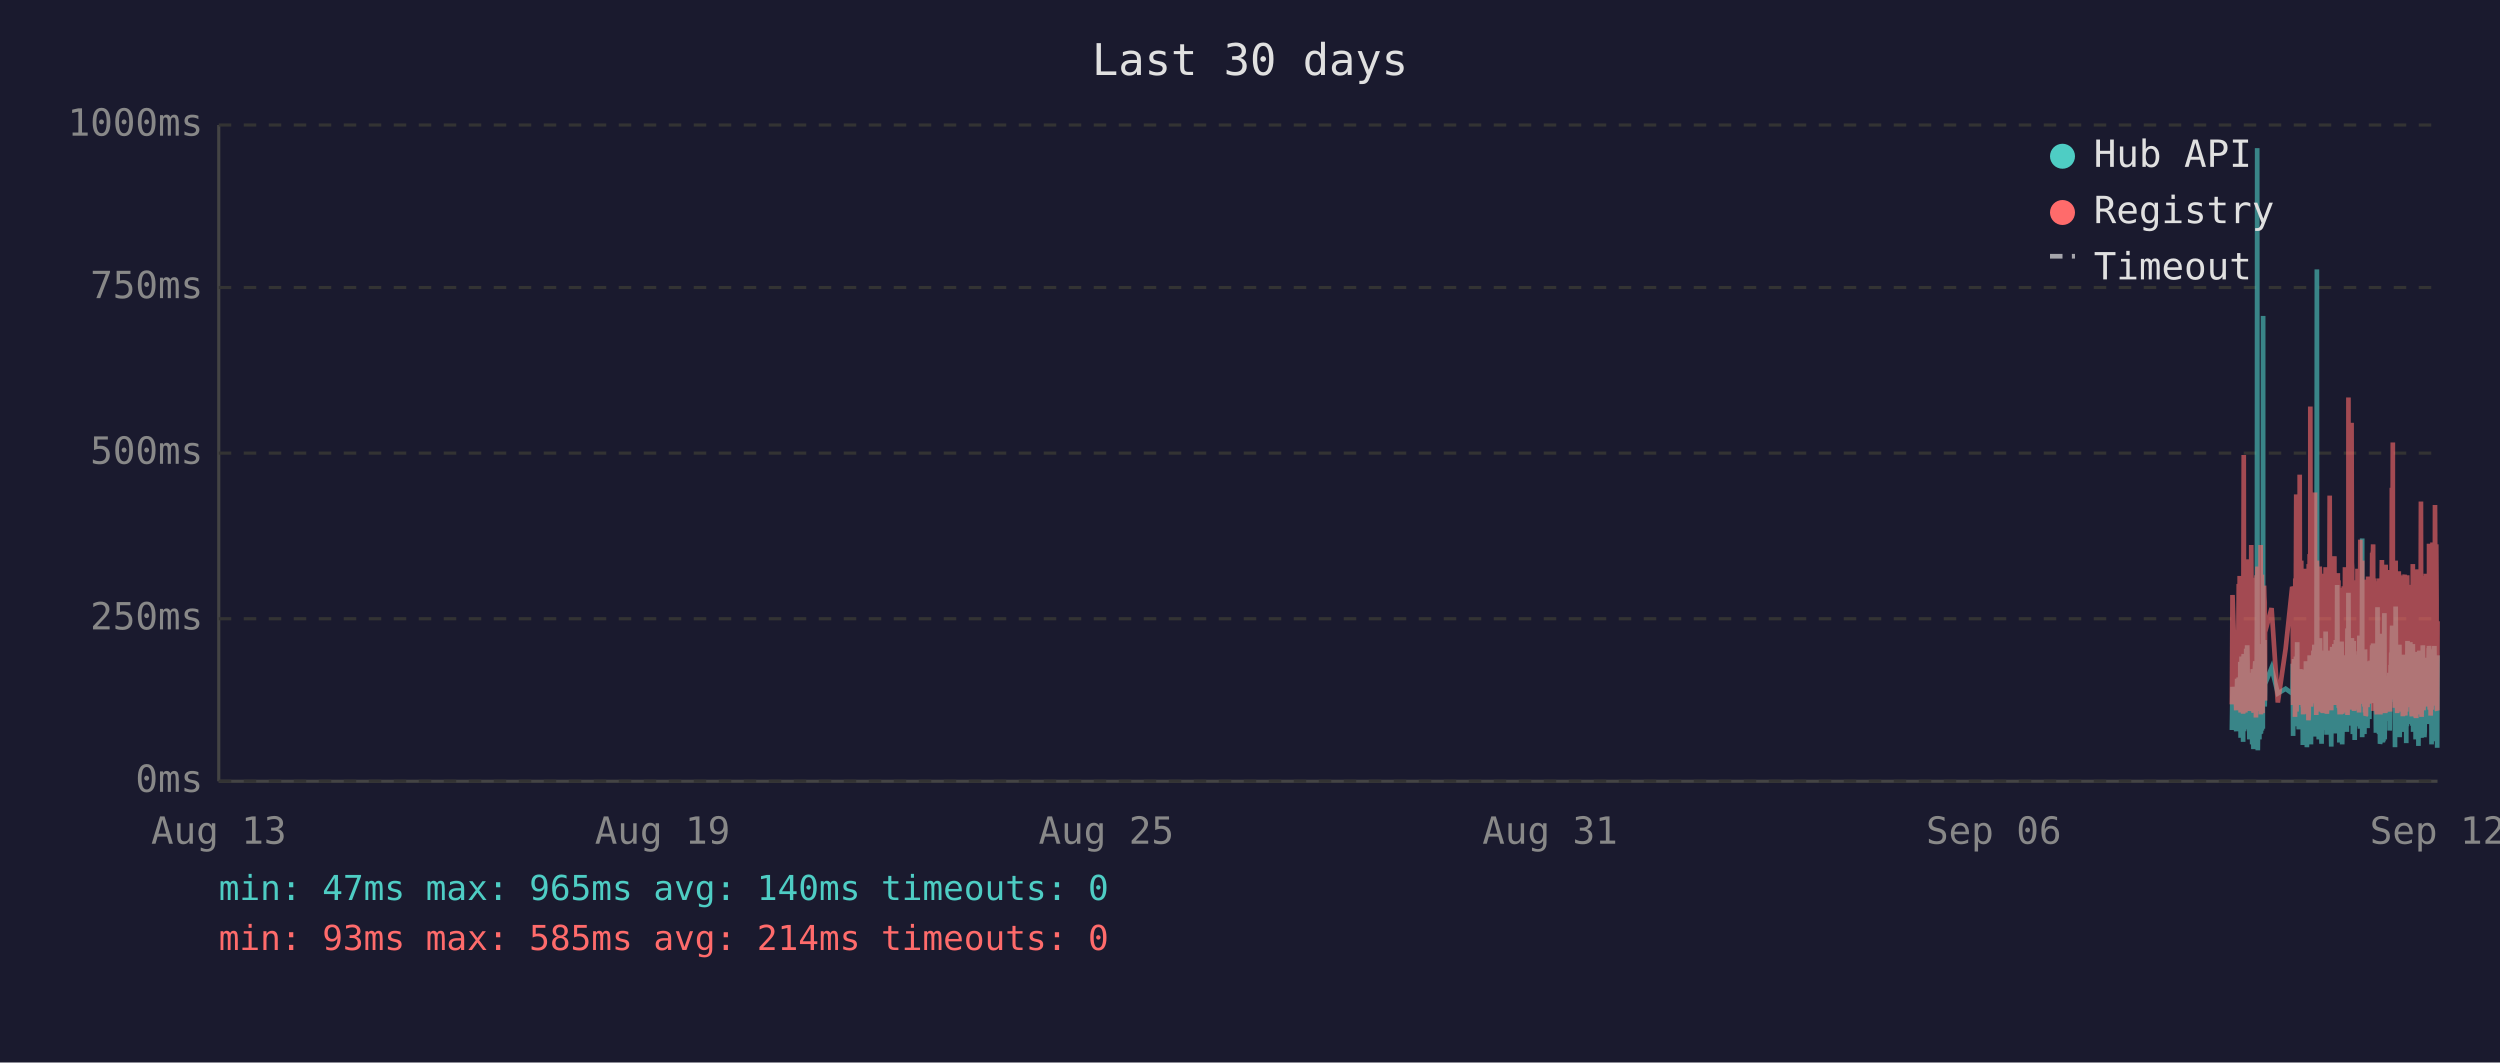
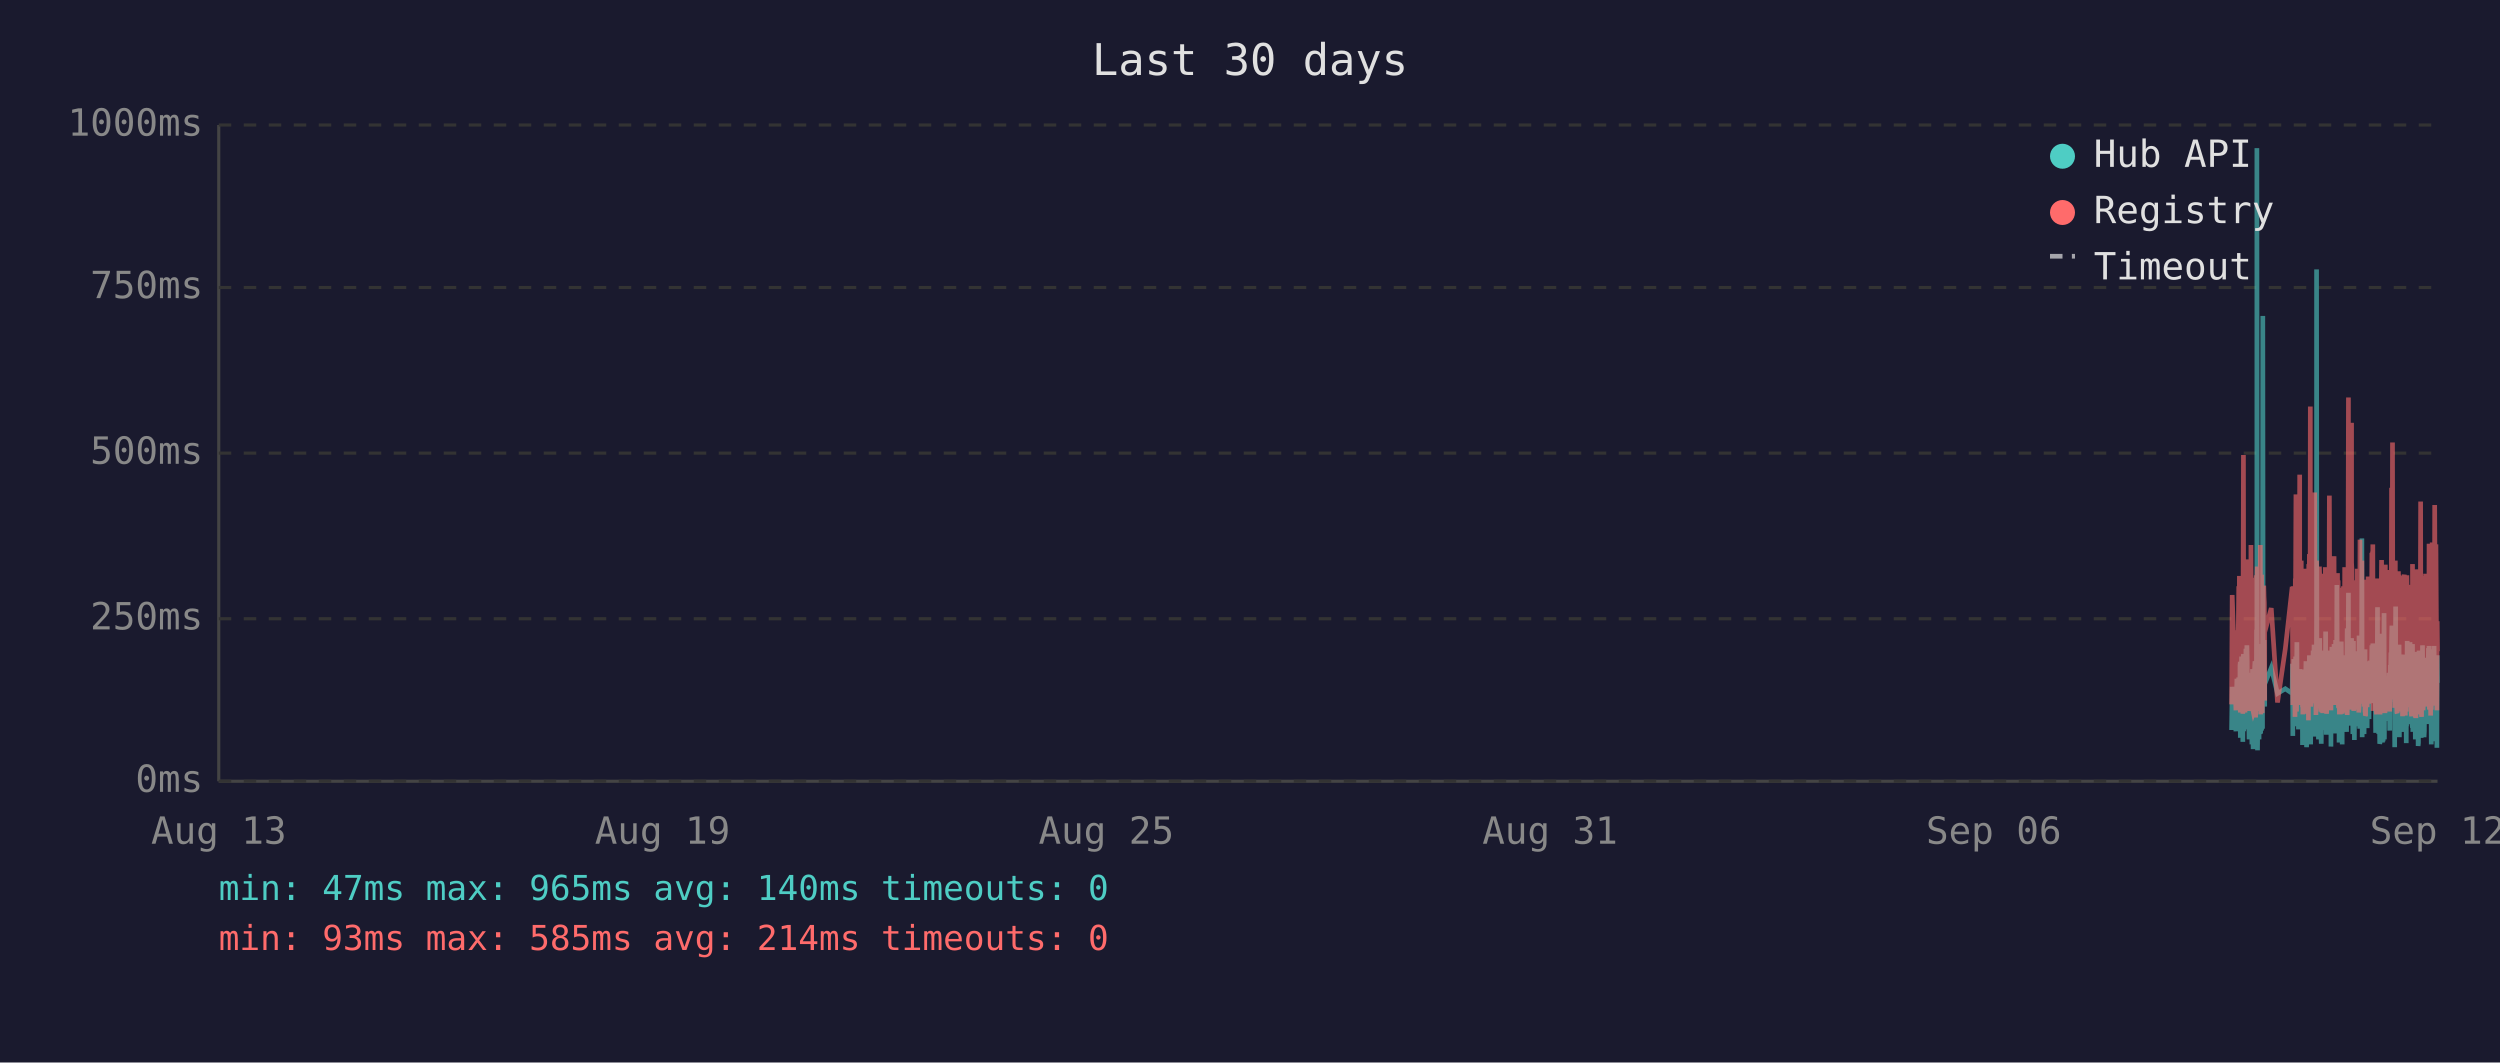
<svg xmlns="http://www.w3.org/2000/svg" viewBox="0 0 800 340" font-family="monospace" font-size="12">
  <rect width="800" height="340" fill="#1a1a2e" />
  <text x="400" y="24" fill="#e0e0e0" font-size="14" text-anchor="middle">Last 30 days</text>
  <line x1="70" y1="40" x2="70" y2="250" stroke="#444" stroke-width="1" />
  <line x1="70" y1="250" x2="780" y2="250" stroke="#444" stroke-width="1" />
  <line x1="70" y1="250" x2="780" y2="250" stroke="#333" stroke-width="1" stroke-dasharray="4" />
  <text x="65" y="250" fill="#888" text-anchor="end" dominant-baseline="middle">0ms</text>
  <line x1="70" y1="198" x2="780" y2="198" stroke="#333" stroke-width="1" stroke-dasharray="4" />
  <text x="65" y="198" fill="#888" text-anchor="end" dominant-baseline="middle">250ms</text>
  <line x1="70" y1="145" x2="780" y2="145" stroke="#333" stroke-width="1" stroke-dasharray="4" />
  <text x="65" y="145" fill="#888" text-anchor="end" dominant-baseline="middle">500ms</text>
  <line x1="70" y1="92" x2="780" y2="92" stroke="#333" stroke-width="1" stroke-dasharray="4" />
  <text x="65" y="92" fill="#888" text-anchor="end" dominant-baseline="middle">750ms</text>
  <line x1="70" y1="40" x2="780" y2="40" stroke="#333" stroke-width="1" stroke-dasharray="4" />
  <text x="65" y="40" fill="#888" text-anchor="end" dominant-baseline="middle">1000ms</text>
  <text x="70" y="270" fill="#888" text-anchor="middle">Aug 13</text>
  <text x="212" y="270" fill="#888" text-anchor="middle">Aug 19</text>
  <text x="354" y="270" fill="#888" text-anchor="middle">Aug 25</text>
  <text x="496" y="270" fill="#888" text-anchor="middle">Aug 31</text>
  <text x="638" y="270" fill="#888" text-anchor="middle">Sep 06</text>
  <text x="780" y="270" fill="#888" text-anchor="middle">Sep 12</text>
-   <polyline points="714.2,233.6 714.4,219.8 715.6,234.0 715.9,217.2 716.1,223.3 716.4,216.8 716.5,222.3 716.6,224.2 716.7,225.0 716.8,233.6 716.9,213.0 716.9,211.8 717.0,236.1 717.0,235.1 717.1,223.8 717.2,221.2 717.3,222.3 717.3,210.1 717.4,223.3 717.5,234.7 717.6,220.6 717.7,218.9 717.8,237.4 717.8,223.1 717.9,210.9 718.0,209.3 718.1,234.0 718.2,217.0 718.3,214.3 718.3,230.9 718.4,233.4 718.5,220.6 718.5,221.2 718.6,220.6 718.7,215.8 718.8,207.6 718.8,216.6 718.9,213.9 719.0,218.9 719.1,206.5 719.2,211.4 719.3,228.4 719.3,226.1 719.4,220.2 719.5,221.2 719.6,221.9 719.7,228.8 719.8,236.6 719.8,221.9 719.9,215.3 720.0,231.1 720.1,221.9 720.2,221.2 720.3,218.7 720.3,234.7 720.4,221.2 720.5,218.1 720.6,223.1 720.7,238.2 720.8,220.8 720.8,224.8 720.9,214.1 721.0,232.6 721.1,239.7 721.2,237.6 721.2,232.6 721.3,219.1 721.4,219.8 721.5,217.2 721.6,213.2 721.7,211.6 721.7,220.2 721.8,216.6 721.9,222.5 721.9,234.7 722.0,229.4 722.1,225.6 722.2,201.5 722.2,223.8 722.3,47.4 722.4,196.0 722.5,240.1 722.6,231.1 722.7,221.0 722.7,225.0 722.8,217.9 722.9,212.8 723.0,236.6 723.1,222.7 723.2,222.9 723.2,221.0 723.3,234.9 723.4,209.0 723.5,234.7 723.6,213.5 723.7,206.1 723.8,233.8 723.8,220.2 723.9,230.7 724.0,223.8 724.1,233.2 724.2,101.1 724.2,207.2 724.3,217.9 724.4,218.9 724.5,224.4 724.6,204.8 724.7,216.6 724.7,226.1 724.8,221.2 724.8,218.9 726.9,213.7 728.9,221.9 731.4,220.4 733.5,221.9 733.6,221.0 733.7,212.4 733.8,235.5 733.9,214.1 734.0,215.3 734.0,214.3 734.1,210.9 734.2,219.5 734.3,221.0 734.4,222.9 734.4,232.4 734.5,217.4 734.6,231.1 734.7,210.1 734.8,216.0 734.9,232.2 734.9,226.1 735.0,216.2 735.1,205.5 735.2,230.3 735.3,217.4 735.4,224.4 735.4,232.2 735.5,215.8 735.6,233.4 735.7,214.5 735.9,219.3 735.9,221.9 736.0,227.3 736.1,214.1 736.2,222.9 736.3,215.6 736.4,218.3 736.4,220.0 736.5,215.1 736.6,230.1 736.7,214.3 736.8,215.8 736.9,238.4 736.9,223.8 737.0,238.0 737.1,222.1 737.2,222.1 737.3,230.5 737.4,220.2 737.4,216.8 737.5,225.6 737.6,236.1 737.7,221.9 737.8,216.8 737.9,220.6 737.9,211.6 738.0,216.6 738.1,233.8 738.2,239.1 738.3,234.9 738.3,227.3 738.4,229.4 738.5,211.6 738.6,215.1 738.7,215.8 738.7,236.1 738.8,235.3 738.8,221.7 738.9,216.8 739.0,233.8 739.1,209.7 739.2,223.8 739.3,222.7 739.3,216.6 739.4,229.4 739.5,238.2 739.6,229.6 739.7,220.4 739.8,214.5 739.8,220.4 739.9,229.8 740.0,221.2 740.1,219.3 740.2,217.4 740.3,208.2 740.3,218.5 740.4,208.2 740.5,218.9 740.6,206.3 740.7,235.7 740.8,212.2 740.8,213.9 740.9,219.8 741.0,218.7 741.1,233.0 741.2,219.3 741.3,226.1 741.3,197.1 741.4,86.2 741.5,216.0 741.6,233.8 741.7,208.2 741.8,213.0 741.8,210.3 741.9,223.3 742.0,236.6 742.1,217.9 742.2,205.9 742.2,216.4 742.3,216.4 742.4,204.2 742.5,216.4 742.6,219.8 742.6,213.7 742.7,231.7 742.7,223.1 742.8,234.9 742.9,238.0 743.0,228.2 743.1,231.5 743.2,222.1 743.2,222.1 743.3,233.6 743.4,219.5 743.5,208.2 743.6,225.8 743.7,212.8 743.7,221.0 743.8,233.2 743.9,224.4 744.0,231.5 744.1,216.0 744.2,218.9 744.2,202.1 744.3,224.6 744.4,217.7 744.5,235.1 744.6,222.9 744.7,226.1 744.7,221.4 744.8,219.8 744.9,211.4 745.0,212.2 745.1,220.8 745.2,208.2 745.2,221.4 745.3,222.5 745.4,214.9 745.5,220.2 745.6,209.0 745.6,219.5 745.7,220.2 745.8,215.3 745.9,218.7 745.9,233.4 746.0,238.9 746.1,210.9 746.1,223.5 746.2,213.2 746.3,207.0 746.4,219.5 746.5,216.4 746.6,223.3 746.6,224.2 746.7,215.3 746.8,210.9 746.9,221.0 747.0,206.1 747.1,233.0 747.1,220.4 747.2,210.7 747.3,220.2 747.4,234.7 747.5,204.8 747.6,219.1 747.6,228.6 747.7,214.3 747.8,222.3 747.9,187.2 748.0,208.6 748.1,221.2 748.1,207.4 748.2,220.6 748.3,221.4 748.4,228.4 748.5,223.5 748.6,226.5 748.6,237.6 748.6,221.4 748.7,234.2 748.8,220.8 748.9,214.9 749.0,234.5 749.1,217.0 749.1,227.1 749.2,221.7 749.3,205.3 749.4,215.6 749.5,226.5 749.5,238.2 749.6,232.6 749.7,223.3 749.8,216.8 749.9,234.0 750.0,225.4 750.0,218.1 750.1,209.9 750.2,218.3 750.3,225.6 750.4,209.7 750.5,211.6 750.5,224.0 750.6,219.1 750.7,221.4 750.7,223.8 750.8,233.4 750.9,226.7 751.0,234.2 751.0,222.9 751.1,213.0 751.2,201.1 751.3,229.2 751.4,220.8 751.5,215.8 751.5,189.7 751.6,223.5 751.7,208.8 751.8,223.3 751.9,217.7 752.0,207.8 752.0,218.1 752.1,213.9 752.2,212.0 752.3,218.9 752.4,218.3 752.5,232.2 752.5,206.3 752.6,204.2 752.7,218.5 752.8,230.9 752.9,218.3 752.9,234.9 753.0,229.8 753.1,215.3 753.2,205.1 753.3,232.6 753.4,231.1 753.4,208.4 753.5,236.8 753.6,218.9 753.7,228.6 753.8,228.4 753.9,209.5 753.9,217.0 754.0,232.4 754.1,230.1 754.2,212.8 754.3,223.8 754.4,221.4 754.4,232.2 754.5,218.1 754.6,222.5 754.7,229.4 754.8,221.2 754.9,230.3 754.9,224.2 755.0,203.4 755.1,208.2 755.2,233.2 755.3,222.9 755.4,228.2 755.4,216.6 755.5,219.3 755.6,221.0 755.7,214.5 755.8,211.8 755.9,172.3 755.9,235.9 756.0,230.9 756.1,211.6 756.2,209.5 756.3,217.2 756.3,218.7 756.4,220.0 756.5,215.3 756.6,234.9 756.7,227.3 756.8,213.9 756.8,207.8 756.9,230.1 757.0,225.4 757.1,233.0 757.2,215.1 757.3,225.0 757.3,219.3 757.4,220.8 757.4,220.6 757.5,225.0 757.6,233.0 757.7,211.6 757.8,222.9 757.8,220.0 757.9,225.0 758.0,213.7 758.1,213.7 758.2,230.1 758.3,213.5 758.3,224.2 758.4,214.9 758.5,224.2 758.6,211.4 758.7,218.7 758.8,212.8 758.8,215.1 758.9,225.0 759.0,213.7 759.1,206.5 759.2,213.9 759.3,217.7 759.3,219.1 759.4,205.9 759.5,224.0 759.6,212.4 759.7,216.4 759.8,219.8 759.8,220.6 759.9,215.3 760.0,222.5 760.1,224.6 760.2,223.1 760.3,234.5 760.3,230.9 760.4,229.6 760.5,224.6 760.6,225.2 760.7,216.6 760.8,218.3 760.8,194.3 760.9,231.1 761.0,223.3 761.1,207.4 761.2,216.2 761.3,234.9 761.3,231.7 761.4,212.8 761.5,226.5 761.6,238.0 761.7,237.6 761.8,221.4 761.8,219.5 761.9,220.4 762.0,217.2 762.1,217.9 762.2,202.8 762.2,216.6 762.3,224.4 762.4,215.6 762.5,215.1 762.5,237.6 762.6,219.8 762.7,237.2 762.7,233.2 762.8,222.9 762.9,224.2 763.0,196.2 763.1,236.6 763.2,217.9 763.2,218.9 763.3,223.3 763.4,218.5 763.5,224.4 763.6,217.2 763.7,217.7 763.7,216.4 763.8,228.2 763.9,217.0 764.0,216.4 764.1,217.0 764.2,224.8 764.2,230.7 764.3,222.5 764.4,218.5 764.5,221.2 764.6,215.3 764.7,217.4 764.7,233.8 764.8,217.4 764.9,224.6 765.0,212.8 765.1,214.9 765.2,208.8 765.2,214.1 765.3,215.3 765.4,204.8 765.5,200.2 765.6,223.3 765.7,211.4 765.7,209.3 765.8,205.1 765.9,215.1 766.0,223.5 766.1,224.2 766.1,209.9 766.2,216.8 766.3,214.9 766.4,239.1 766.4,235.5 766.5,216.4 766.6,214.7 766.6,194.1 766.7,210.9 766.8,216.2 766.9,232.8 767.0,233.0 767.1,221.9 767.1,235.5 767.2,220.6 767.3,222.3 767.4,226.1 767.5,232.8 767.6,211.4 767.6,232.6 767.7,235.3 767.8,206.3 767.9,235.9 768.0,220.4 768.1,217.2 768.1,221.4 768.2,213.7 768.3,217.0 768.4,218.3 768.5,214.9 768.6,231.5 768.6,212.2 768.7,215.1 768.8,217.4 768.9,234.2 769.0,231.7 769.1,210.3 769.1,209.5 769.2,220.2 769.3,219.8 769.4,219.3 769.5,224.4 769.6,224.0 769.6,215.3 769.7,224.4 769.7,233.8 769.8,220.2 769.9,228.6 770.0,216.0 770.0,237.8 770.1,215.6 770.2,232.4 770.3,220.2 770.4,205.1 770.5,231.3 770.5,220.2 770.6,209.3 770.7,216.6 770.8,215.6 770.9,231.7 771.0,228.4 771.0,227.3 771.1,217.2 771.2,221.0 771.3,205.5 771.4,216.2 771.5,223.3 771.5,223.8 771.6,226.9 771.7,229.6 771.8,223.5 771.9,231.3 772.0,232.2 772.0,232.2 772.1,206.1 772.2,234.2 772.3,219.8 772.4,221.4 772.5,209.7 772.5,222.5 772.6,218.1 772.7,223.5 772.8,220.2 772.9,215.8 773.0,236.6 773.0,234.0 773.1,212.8 773.2,235.3 773.3,208.6 773.4,216.2 773.4,230.9 773.5,211.8 773.6,226.1 773.7,216.8 773.8,222.9 773.9,238.7 773.9,237.8 774.0,221.7 774.1,233.8 774.2,208.2 774.3,221.4 774.4,221.4 774.4,217.0 774.5,218.9 774.6,210.7 774.6,215.3 774.7,218.7 774.8,232.6 774.9,236.1 774.9,221.9 775.0,230.3 775.1,212.8 775.2,233.2 775.3,206.5 775.4,216.6 775.4,218.3 775.5,234.5 775.6,230.9 775.7,216.4 775.8,235.9 775.9,234.0 775.9,214.9 776.0,210.5 776.1,212.6 776.2,230.5 776.3,210.9 776.3,229.0 776.4,227.5 776.5,225.0 776.6,216.4 776.7,226.7 776.8,231.7 776.8,215.8 776.9,212.8 777.0,219.3 777.1,215.8 777.2,207.4 777.3,219.8 777.3,206.7 777.4,208.0 777.5,225.6 777.6,220.4 777.7,214.9 777.8,214.1 777.8,222.9 777.9,229.0 778.0,216.2 778.1,238.2 778.2,223.3 778.3,233.4 778.3,224.0 778.4,222.3 778.5,237.2 778.6,222.1 778.7,233.8 778.8,225.2 778.8,207.8 778.9,225.6 779.0,206.7 779.1,216.8 779.2,219.8 779.3,224.0 779.3,233.8 779.4,220.2 779.5,233.6 779.6,220.8 779.7,213.7 779.7,217.9 779.8,222.5 779.9,239.3 780.0,209.7" fill="none" stroke="#4ecdc4" stroke-width="1.5" opacity="0.6" />
-   <polyline points="714.2,225.4 714.4,190.4 715.6,227.3 715.9,201.7 716.1,226.5 716.4,187.6 716.5,187.6 716.6,215.8 716.7,184.3 716.8,224.6 716.9,206.3 716.9,192.5 717.0,228.0 717.0,225.8 717.1,209.0 717.2,204.0 717.3,209.0 717.3,196.2 717.4,224.4 717.5,225.8 717.6,206.1 717.7,204.2 717.8,228.4 717.8,222.3 717.9,186.0 718.0,145.6 718.1,226.3 718.2,215.1 718.3,226.3 718.3,224.2 718.4,226.5 718.5,228.0 718.5,228.0 718.6,206.5 718.7,198.1 718.8,181.3 718.8,193.1 718.9,199.4 719.0,181.1 719.1,201.1 719.2,196.7 719.3,223.5 719.3,214.9 719.4,179.0 719.5,185.3 719.6,227.5 719.7,225.8 719.8,226.7 719.8,185.7 719.9,209.5 720.0,224.4 720.1,184.9 720.2,184.5 720.3,206.3 720.3,225.0 720.4,174.4 720.5,200.7 720.6,185.3 720.7,226.5 720.8,186.4 720.8,222.7 720.9,190.8 721.0,216.6 721.1,227.5 721.2,228.0 721.2,227.7 721.3,186.6 721.4,210.5 721.5,200.2 721.6,200.4 721.7,198.1 721.7,206.1 721.8,190.4 721.9,184.9 721.9,229.6 722.0,217.7 722.1,184.1 722.2,188.3 722.2,216.6 722.3,187.8 722.4,181.3 722.5,227.5 722.6,225.6 722.7,207.4 722.7,226.5 722.8,201.3 722.9,193.9 723.0,226.9 723.1,184.1 723.2,209.0 723.2,185.5 723.3,225.8 723.4,174.4 723.5,228.6 723.6,192.7 723.7,197.5 723.8,224.0 723.8,183.9 723.9,225.0 724.0,228.2 724.1,216.0 724.2,209.9 724.2,192.2 724.3,193.3 724.4,221.7 724.5,187.4 724.6,191.0 724.7,192.9 724.7,217.2 724.8,224.2 724.8,202.3 726.9,194.6 728.9,224.8 731.4,207.6 733.5,187.8 733.6,188.7 733.7,201.7 733.8,225.6 733.9,191.0 734.0,187.6 734.0,190.8 734.1,190.6 734.2,208.8 734.3,210.5 734.4,216.0 734.4,229.4 734.5,185.1 734.6,218.7 734.7,182.8 734.8,158.2 734.9,221.7 734.9,227.7 735.0,191.8 735.1,178.8 735.2,225.4 735.3,203.0 735.4,219.5 735.4,219.3 735.5,205.3 735.6,225.6 735.7,182.0 735.9,181.3 735.9,151.9 736.0,218.5 736.1,189.1 736.2,208.0 736.3,207.4 736.4,210.1 736.4,179.4 736.5,202.1 736.6,224.2 736.7,194.3 736.8,189.9 736.9,226.3 736.9,196.4 737.0,228.6 737.1,206.5 737.2,217.4 737.3,224.4 737.4,182.0 737.4,191.4 737.5,228.4 737.6,225.4 737.7,225.2 737.8,187.6 737.9,184.7 737.9,196.7 738.0,204.0 738.1,223.8 738.2,224.4 738.3,226.9 738.3,215.6 738.4,216.8 738.5,210.1 738.6,208.2 738.7,205.9 738.7,230.5 738.8,228.4 738.8,180.5 738.9,186.4 739.0,223.8 739.1,177.3 739.2,184.7 739.3,225.8 739.3,130.1 739.4,217.2 739.5,226.1 739.6,224.8 739.7,181.8 739.8,190.8 739.8,201.7 739.9,225.0 740.0,221.0 740.1,183.4 740.2,192.7 740.3,199.2 740.3,184.9 740.4,182.2 740.5,183.9 740.6,178.4 740.7,224.2 740.8,157.6 740.8,197.7 740.9,208.6 741.0,184.5 741.1,214.1 741.2,228.8 741.3,206.5 741.3,194.6 741.4,179.4 741.5,186.6 741.6,221.9 741.7,214.1 741.8,203.6 741.8,197.3 741.9,208.8 742.0,225.2 742.1,190.6 742.2,194.6 742.2,189.5 742.3,181.3 742.4,184.5 742.5,191.4 742.6,188.1 742.6,192.7 742.7,226.1 742.7,227.7 742.8,225.0 742.9,223.5 743.0,215.3 743.1,228.0 743.2,215.1 743.2,184.5 743.3,215.3 743.4,228.2 743.5,197.3 743.6,184.3 743.7,224.4 743.7,183.6 743.8,225.6 743.9,185.3 744.0,224.8 744.1,226.3 744.2,181.5 744.2,190.8 744.3,213.5 744.4,189.7 744.5,225.0 744.6,228.4 744.7,226.3 744.7,217.7 744.8,203.4 744.9,199.6 745.0,194.8 745.1,185.3 745.2,199.4 745.2,188.9 745.3,215.1 745.4,190.6 745.5,158.6 745.6,192.7 745.6,187.8 745.7,207.8 745.8,195.0 745.9,184.1 745.9,216.0 746.0,227.3 746.1,183.6 746.1,223.8 746.2,194.3 746.3,182.8 746.4,185.1 746.5,202.3 746.6,204.4 746.6,220.6 746.7,189.3 746.8,207.8 746.9,181.3 747.0,178.0 747.1,223.3 747.1,183.4 747.2,191.6 747.3,204.0 747.4,225.6 747.5,195.8 747.6,210.1 747.6,222.9 747.7,189.1 747.8,207.0 747.9,191.2 748.0,197.5 748.1,183.4 748.1,197.9 748.2,193.5 748.3,185.7 748.4,226.5 748.5,225.4 748.6,210.9 748.6,226.7 748.6,225.2 748.7,228.6 748.8,210.1 748.9,193.1 749.0,228.6 749.1,214.7 749.1,214.9 749.2,214.5 749.3,188.1 749.4,191.4 749.5,226.3 749.5,228.4 749.6,223.8 749.7,211.4 749.8,216.8 749.9,226.5 750.0,187.6 750.0,203.4 750.1,226.5 750.2,191.2 750.3,217.0 750.4,181.5 750.5,196.2 750.5,228.0 750.6,191.8 750.7,225.8 750.7,225.8 750.8,227.5 750.9,218.3 751.0,227.7 751.0,183.9 751.1,190.6 751.2,228.8 751.3,222.9 751.4,223.8 751.5,170.4 751.5,127.2 751.6,196.0 751.7,199.6 751.8,227.1 751.9,188.9 752.0,191.6 752.0,209.0 752.1,192.5 752.2,188.5 752.3,182.2 752.4,209.0 752.5,225.6 752.5,135.3 752.6,180.1 752.7,182.0 752.8,225.2 752.9,185.7 752.9,223.8 753.0,225.8 753.1,189.1 753.2,207.0 753.3,227.5 753.4,216.0 753.4,197.1 753.5,222.5 753.6,214.5 753.7,217.2 753.8,223.8 753.9,189.5 753.9,186.8 754.0,223.5 754.1,223.3 754.2,189.9 754.3,226.5 754.4,182.0 754.4,224.2 754.5,205.3 754.6,227.1 754.7,224.0 754.8,185.1 754.9,228.0 754.9,226.5 755.0,184.5 755.1,207.2 755.2,218.3 755.3,172.7 755.4,224.4 755.4,195.0 755.5,189.7 755.6,181.3 755.7,185.1 755.8,197.5 755.9,179.4 755.9,224.0 756.0,225.2 756.1,192.2 756.2,205.9 756.3,207.4 756.3,210.5 756.4,224.4 756.5,191.4 756.6,226.1 756.7,218.3 756.8,189.3 756.8,228.0 756.9,209.0 757.0,229.0 757.1,228.8 757.2,192.9 757.3,187.0 757.3,187.6 757.4,185.5 757.4,208.0 757.5,224.6 757.6,226.3 757.7,200.4 757.8,216.4 757.8,184.5 757.9,207.2 758.0,190.8 758.1,191.8 758.2,225.2 758.3,190.8 758.3,208.2 758.4,191.2 758.5,188.1 758.6,194.1 758.7,187.0 758.8,193.1 758.8,189.7 758.9,224.2 759.0,193.3 759.1,176.9 759.2,188.9 759.3,176.5 759.3,180.7 759.4,174.2 759.5,227.5 759.6,185.7 759.7,191.0 759.8,207.2 759.8,185.1 759.9,192.0 760.0,216.6 760.1,226.3 760.2,208.0 760.3,226.5 760.3,227.3 760.4,218.9 760.5,227.1 760.6,228.6 760.7,191.6 760.8,227.1 760.8,198.6 760.9,227.3 761.0,218.9 761.1,186.0 761.2,191.0 761.3,224.6 761.3,228.6 761.4,185.1 761.5,217.4 761.6,223.8 761.7,228.6 761.8,227.3 761.8,206.1 761.9,206.1 762.0,193.9 762.1,188.9 762.2,179.2 762.2,200.0 762.3,226.7 762.4,193.9 762.5,192.0 762.5,227.3 762.6,204.8 762.7,227.5 762.7,226.5 762.8,225.4 762.9,226.7 763.0,193.3 763.1,228.2 763.2,193.1 763.2,209.0 763.3,228.2 763.4,180.7 763.5,210.9 763.6,197.7 763.7,192.9 763.7,193.5 763.8,215.8 763.9,199.8 764.0,207.2 764.1,224.4 764.2,224.6 764.2,214.7 764.3,186.2 764.4,225.2 764.5,182.4 764.6,190.6 764.7,197.5 764.7,226.5 764.8,227.7 764.9,212.0 765.0,191.8 765.1,189.3 765.2,194.3 765.2,191.4 765.3,191.4 765.4,156.1 765.5,209.9 765.6,184.3 765.7,141.6 765.7,198.8 765.8,200.7 765.9,195.8 766.0,223.8 766.1,185.7 766.1,197.7 766.2,191.0 766.3,193.5 766.4,226.5 766.4,223.1 766.5,191.6 766.6,179.4 766.6,225.2 766.7,185.5 766.8,194.6 766.9,209.9 767.0,224.2 767.1,228.0 767.1,228.2 767.2,222.5 767.3,187.4 767.4,200.2 767.5,225.6 767.6,182.8 767.6,227.7 767.7,224.0 767.8,183.9 767.9,219.5 768.0,184.3 768.1,189.3 768.1,194.8 768.2,189.3 768.3,189.7 768.4,203.8 768.5,209.3 768.6,212.6 768.6,185.7 768.7,206.5 768.8,207.4 768.9,229.2 769.0,222.7 769.1,194.6 769.1,196.9 769.2,204.0 769.3,219.3 769.4,184.5 769.5,183.9 769.6,208.4 769.6,209.5 769.7,215.1 769.7,229.0 769.8,204.2 769.9,216.2 770.0,208.2 770.0,227.7 770.1,192.9 770.2,226.3 770.3,184.1 770.4,194.3 770.5,226.3 770.5,207.8 770.6,197.3 770.7,189.1 770.8,204.4 770.9,224.4 771.0,217.4 771.0,225.8 771.1,188.5 771.2,187.2 771.3,190.8 771.4,192.7 771.5,222.3 771.5,206.3 771.6,214.9 771.7,228.4 771.8,229.2 771.9,223.8 772.0,217.2 772.0,229.0 772.1,180.5 772.2,225.6 772.3,187.0 772.4,211.4 772.5,199.4 772.5,187.0 772.6,201.3 772.7,185.5 772.8,207.0 772.9,196.9 773.0,229.6 773.0,214.5 773.1,210.3 773.2,229.8 773.3,182.2 773.4,194.1 773.4,214.5 773.5,185.5 773.6,216.2 773.7,189.3 773.8,186.2 773.9,227.3 773.9,219.3 774.0,225.0 774.1,226.5 774.2,200.9 774.3,228.6 774.4,182.8 774.4,207.8 774.5,188.5 774.6,192.9 774.6,197.1 774.7,160.5 774.8,224.6 774.9,226.5 774.9,229.4 775.0,222.3 775.1,193.9 775.2,226.3 775.3,197.9 775.4,208.4 775.4,184.3 775.5,227.3 775.6,223.5 775.7,204.6 775.8,226.1 775.9,216.0 775.9,199.2 776.0,185.1 776.1,192.7 776.2,222.9 776.3,183.6 776.3,225.0 776.4,218.5 776.5,187.8 776.6,185.3 776.7,226.1 776.8,212.8 776.8,193.5 776.9,200.7 777.0,210.9 777.1,211.8 777.2,197.1 777.3,217.7 777.3,174.0 777.4,200.7 777.5,227.1 777.6,183.0 777.7,205.7 777.8,176.3 777.8,229.0 777.9,218.7 778.0,193.9 778.1,227.1 778.2,212.4 778.3,224.6 778.3,222.7 778.4,173.6 778.5,225.8 778.6,217.7 778.7,224.2 778.8,225.8 778.8,182.6 778.9,187.6 779.0,185.3 779.1,212.6 779.2,161.6 779.3,184.1 779.3,221.7 779.4,184.9 779.5,202.8 779.6,174.2 779.7,191.8 779.7,206.7 779.8,227.1 779.9,227.3 780.0,198.8" fill="none" stroke="#ff6b6b" stroke-width="1.5" opacity="0.6" />
+   <polyline points="714.1,233.6 714.3,219.8 715.5,234.0 715.8,217.2 716.0,223.3 716.4,216.8 716.4,222.3 716.5,224.2 716.6,225.0 716.7,233.6 716.8,213.0 716.9,211.8 716.9,236.1 716.9,235.1 717.0,223.8 717.1,221.2 717.2,222.3 717.3,210.1 717.3,223.3 717.4,234.7 717.5,220.6 717.6,218.9 717.7,237.4 717.8,223.1 717.8,210.9 717.9,209.3 718.0,234.0 718.1,217.0 718.2,214.3 718.3,230.9 718.3,233.4 718.4,220.6 718.4,221.2 718.5,220.6 718.6,215.8 718.7,207.6 718.8,216.6 718.8,213.9 718.9,218.9 719.0,206.5 719.1,211.4 719.2,228.4 719.3,226.1 719.4,220.2 719.4,221.2 719.5,221.9 719.6,228.8 719.7,236.6 719.8,221.9 719.8,215.3 719.9,231.1 720.0,221.9 720.1,221.2 720.2,218.7 720.3,234.7 720.3,221.2 720.4,218.1 720.5,223.1 720.6,238.2 720.7,220.8 720.8,224.8 720.8,214.1 720.9,232.6 721.0,239.7 721.1,237.6 721.2,232.6 721.3,219.1 721.3,219.8 721.4,217.2 721.5,213.2 721.6,211.6 721.7,220.2 721.7,216.6 721.8,222.5 721.8,234.7 721.9,229.4 722.0,225.6 722.1,201.5 722.2,223.8 722.2,47.4 722.3,196.0 722.4,240.1 722.5,231.1 722.6,221.0 722.7,225.0 722.7,217.9 722.8,212.8 722.9,236.6 723.0,222.7 723.1,222.9 723.2,221.0 723.2,234.9 723.3,209.0 723.4,234.7 723.5,213.5 723.6,206.1 723.7,233.8 723.7,220.2 723.8,230.7 723.9,223.8 724.0,233.2 724.1,101.1 724.2,207.2 724.2,217.9 724.3,218.9 724.4,224.4 724.5,204.8 724.6,216.6 724.7,226.1 724.7,221.2 724.7,218.9 726.8,213.7 728.8,221.9 731.3,220.4 733.5,221.9 733.5,221.0 733.6,212.4 733.7,235.5 733.8,214.1 733.9,215.3 734.0,214.3 734.0,210.9 734.1,219.5 734.2,221.0 734.3,222.9 734.4,232.4 734.5,217.4 734.5,231.1 734.6,210.1 734.7,216.0 734.8,232.2 734.9,226.1 734.9,216.2 735.0,205.5 735.1,230.3 735.2,217.4 735.3,224.4 735.4,232.2 735.4,215.8 735.5,233.4 735.6,214.5 735.8,219.3 735.9,221.9 735.9,227.3 736.0,214.1 736.1,222.9 736.2,215.6 736.3,218.3 736.4,220.0 736.4,215.1 736.5,230.1 736.6,214.3 736.7,215.8 736.8,238.4 736.9,223.8 736.9,238.0 737.0,222.1 737.1,222.1 737.2,230.5 737.3,220.2 737.4,216.8 737.4,225.6 737.5,236.1 737.6,221.9 737.7,216.8 737.8,220.6 737.9,211.6 737.9,216.6 738.0,233.8 738.1,239.1 738.2,234.9 738.3,227.3 738.3,229.4 738.4,211.6 738.5,215.1 738.6,215.8 738.7,236.1 738.7,235.3 738.8,221.7 738.8,216.8 738.9,233.8 739.0,209.7 739.1,223.8 739.2,222.7 739.3,216.6 739.3,229.4 739.4,238.2 739.5,229.6 739.6,220.4 739.7,214.5 739.8,220.4 739.8,229.8 739.9,221.2 740.0,219.3 740.1,217.4 740.2,208.2 740.3,218.5 740.3,208.2 740.4,218.9 740.5,206.3 740.6,235.7 740.7,212.2 740.8,213.9 740.8,219.8 740.9,218.7 741.0,233.0 741.1,219.3 741.2,226.1 741.3,197.1 741.3,86.2 741.4,216.0 741.5,233.8 741.6,208.2 741.7,213.0 741.8,210.3 741.8,223.3 741.9,236.6 742.0,217.9 742.1,205.9 742.2,216.4 742.2,216.4 742.3,204.2 742.4,216.4 742.5,219.8 742.5,213.7 742.6,231.7 742.7,223.1 742.7,234.9 742.8,238.0 742.9,228.2 743.0,231.5 743.1,222.1 743.2,222.1 743.2,233.6 743.3,219.5 743.4,208.2 743.5,225.8 743.6,212.8 743.7,221.0 743.7,233.2 743.8,224.4 743.9,231.5 744.0,216.0 744.1,218.9 744.2,202.1 744.2,224.6 744.3,217.7 744.4,235.1 744.5,222.9 744.6,226.1 744.7,221.4 744.7,219.8 744.8,211.4 744.9,212.2 745.0,220.8 745.1,208.2 745.2,221.4 745.2,222.5 745.3,214.9 745.4,220.2 745.5,209.0 745.6,219.5 745.6,220.2 745.7,215.3 745.8,218.7 745.9,233.4 745.9,238.9 746.0,210.9 746.1,223.5 746.1,213.2 746.2,207.0 746.3,219.5 746.4,216.4 746.5,223.3 746.6,224.2 746.6,215.3 746.7,210.9 746.8,221.0 746.9,206.1 747.0,233.0 747.1,220.4 747.1,210.7 747.2,220.2 747.3,234.7 747.4,204.8 747.5,219.1 747.6,228.6 747.6,214.3 747.7,222.3 747.8,187.2 747.9,208.6 748.0,221.2 748.1,207.4 748.1,220.6 748.2,221.4 748.3,228.4 748.4,223.5 748.5,226.5 748.5,237.6 748.6,221.4 748.6,234.2 748.7,220.8 748.8,214.9 748.9,234.5 749.0,217.0 749.1,227.1 749.1,221.7 749.2,205.3 749.3,215.6 749.4,226.5 749.5,238.2 749.5,232.6 749.6,223.3 749.7,216.8 749.8,234.0 749.9,225.4 750.0,218.1 750.0,209.9 750.1,218.3 750.2,225.6 750.3,209.7 750.4,211.6 750.5,224.0 750.5,219.1 750.6,221.4 750.6,223.8 750.7,233.4 750.8,226.7 750.9,234.2 751.0,222.9 751.0,213.0 751.1,201.1 751.2,229.2 751.3,220.8 751.4,215.8 751.5,189.7 751.5,223.5 751.6,208.8 751.7,223.3 751.8,217.7 751.9,207.8 752.0,218.1 752.0,213.9 752.1,212.0 752.2,218.9 752.3,218.3 752.4,232.2 752.5,206.3 752.5,204.2 752.6,218.5 752.7,230.9 752.8,218.3 752.9,234.9 752.9,229.8 753.0,215.3 753.1,205.1 753.2,232.6 753.3,231.1 753.4,208.4 753.4,236.8 753.5,218.9 753.6,228.6 753.7,228.4 753.8,209.5 753.9,217.0 753.9,232.4 754.0,230.1 754.1,212.8 754.2,223.8 754.3,221.4 754.4,232.2 754.4,218.1 754.5,222.5 754.6,229.4 754.7,221.2 754.8,230.3 754.9,224.2 754.9,203.4 755.0,208.2 755.1,233.2 755.2,222.9 755.3,228.2 755.4,216.6 755.4,219.3 755.5,221.0 755.6,214.5 755.7,211.8 755.8,172.3 755.9,235.9 755.9,230.9 756.0,211.6 756.1,209.5 756.2,217.2 756.3,218.7 756.3,220.0 756.4,215.3 756.5,234.9 756.6,227.3 756.7,213.9 756.8,207.8 756.8,230.1 756.9,225.4 757.0,233.0 757.1,215.1 757.2,225.0 757.3,219.3 757.3,220.8 757.3,220.6 757.4,225.0 757.5,233.0 757.6,211.6 757.7,222.9 757.8,220.0 757.8,225.0 757.9,213.7 758.0,213.7 758.1,230.1 758.2,213.5 758.3,224.2 758.3,214.9 758.4,224.2 758.5,211.4 758.6,218.7 758.7,212.8 758.8,215.1 758.9,225.0 758.9,213.7 759.0,206.5 759.1,213.9 759.2,217.7 759.3,219.1 759.3,205.9 759.4,224.0 759.5,212.4 759.6,216.4 759.7,219.8 759.8,220.6 759.8,215.3 759.9,222.5 760.0,224.6 760.1,223.1 760.2,234.5 760.3,230.9 760.3,229.6 760.4,224.6 760.5,225.2 760.6,216.6 760.7,218.3 760.8,194.3 760.8,231.1 760.9,223.3 761.0,207.4 761.1,216.2 761.2,234.9 761.3,231.7 761.3,212.8 761.4,226.5 761.5,238.0 761.6,237.6 761.7,221.4 761.8,219.5 761.8,220.4 761.9,217.2 762.0,217.9 762.1,202.8 762.2,216.6 762.2,224.4 762.3,215.6 762.4,215.1 762.4,237.6 762.5,219.8 762.6,237.2 762.7,233.2 762.7,222.9 762.8,224.2 762.9,196.2 763.0,236.6 763.1,217.9 763.2,218.9 763.2,223.3 763.3,218.5 763.4,224.4 763.5,217.2 763.6,217.7 763.7,216.4 763.7,228.2 763.8,217.0 763.9,216.4 764.0,217.0 764.1,224.8 764.2,230.7 764.2,222.5 764.3,218.5 764.4,221.2 764.5,215.3 764.6,217.4 764.7,233.8 764.7,217.4 764.8,224.6 764.9,212.8 765.0,214.9 765.1,208.8 765.2,214.1 765.2,215.3 765.3,204.8 765.4,200.2 765.5,223.3 765.6,211.4 765.7,209.3 765.7,205.1 765.8,215.1 765.9,223.5 766.0,224.2 766.1,209.9 766.2,216.8 766.2,214.9 766.3,239.1 766.3,235.5 766.4,216.4 766.5,214.7 766.6,194.1 766.6,210.9 766.7,216.2 766.8,232.8 766.9,233.0 767.0,221.9 767.1,235.5 767.1,220.6 767.2,222.3 767.3,226.1 767.4,232.8 767.5,211.4 767.6,232.6 767.6,235.3 767.7,206.3 767.8,235.9 767.9,220.4 768.0,217.2 768.1,221.4 768.1,213.7 768.2,217.0 768.3,218.3 768.4,214.9 768.5,231.5 768.6,212.2 768.6,215.1 768.7,217.4 768.8,234.2 768.9,231.7 769.0,210.3 769.1,209.5 769.1,220.2 769.2,219.8 769.3,219.3 769.4,224.4 769.5,224.0 769.6,215.3 769.6,224.4 769.7,233.8 769.7,220.2 769.8,228.6 769.9,216.0 770.0,237.8 770.1,215.6 770.1,232.4 770.2,220.2 770.3,205.1 770.4,231.3 770.5,220.2 770.5,209.3 770.6,216.6 770.7,215.6 770.8,231.7 770.9,228.4 771.0,227.3 771.0,217.2 771.1,221.0 771.2,205.5 771.3,216.2 771.4,223.3 771.5,223.8 771.5,226.9 771.6,229.6 771.7,223.5 771.8,231.3 771.9,232.2 772.0,232.2 772.0,206.1 772.1,234.2 772.2,219.8 772.3,221.4 772.4,209.7 772.5,222.5 772.5,218.1 772.6,223.5 772.7,220.2 772.8,215.8 772.9,236.6 773.0,234.0 773.0,212.8 773.1,235.3 773.2,208.6 773.3,216.2 773.4,230.9 773.5,211.8 773.5,226.1 773.6,216.8 773.7,222.9 773.8,238.7 773.9,237.8 773.9,221.7 774.0,233.8 774.1,208.2 774.2,221.4 774.3,221.4 774.4,217.0 774.4,218.9 774.5,210.7 774.5,215.3 774.6,218.7 774.7,232.6 774.8,236.1 774.9,221.9 774.9,230.3 775.0,212.8 775.1,233.2 775.2,206.5 775.3,216.6 775.4,218.3 775.4,234.5 775.5,230.9 775.6,216.4 775.7,235.9 775.8,234.0 775.9,214.9 775.9,210.5 776.0,212.6 776.1,230.5 776.2,210.9 776.3,229.0 776.4,227.5 776.4,225.0 776.5,216.4 776.6,226.7 776.7,231.7 776.8,215.8 776.9,212.8 776.9,219.3 777.0,215.8 777.1,207.4 777.2,219.8 777.3,206.7 777.3,208.0 777.4,225.6 777.5,220.4 777.6,214.9 777.7,214.1 777.8,222.9 777.8,229.0 777.9,216.2 778.0,238.2 778.1,223.3 778.2,233.4 778.3,224.0 778.3,222.3 778.4,237.2 778.5,222.1 778.6,233.8 778.7,225.2 778.8,207.8 778.8,225.6 778.9,206.7 779.0,216.8 779.1,219.8 779.2,224.0 779.3,233.8 779.3,220.2 779.4,233.6 779.5,220.8 779.6,213.7 779.7,217.9 779.8,222.5 779.8,239.3 779.9,209.7 780.0,218.5" fill="none" stroke="#4ecdc4" stroke-width="1.5" opacity="0.6" />
+   <polyline points="714.1,225.4 714.3,190.4 715.5,227.3 715.8,201.7 716.0,226.5 716.4,187.6 716.4,187.6 716.5,215.8 716.6,184.3 716.7,224.6 716.8,206.3 716.9,192.5 716.9,228.0 716.9,225.8 717.0,209.0 717.1,204.0 717.2,209.0 717.3,196.2 717.3,224.4 717.4,225.8 717.5,206.1 717.6,204.2 717.7,228.4 717.8,222.3 717.8,186.0 717.9,145.6 718.0,226.3 718.1,215.1 718.2,226.3 718.3,224.2 718.3,226.5 718.4,228.0 718.4,228.0 718.5,206.5 718.6,198.1 718.7,181.3 718.8,193.1 718.8,199.4 718.9,181.1 719.0,201.1 719.1,196.7 719.2,223.5 719.3,214.9 719.4,179.0 719.4,185.3 719.5,227.5 719.6,225.8 719.7,226.7 719.8,185.7 719.8,209.5 719.9,224.4 720.0,184.9 720.1,184.5 720.2,206.3 720.3,225.0 720.3,174.4 720.4,200.7 720.5,185.3 720.6,226.5 720.7,186.4 720.8,222.7 720.8,190.8 720.9,216.6 721.0,227.5 721.1,228.0 721.2,227.7 721.3,186.6 721.3,210.5 721.4,200.2 721.5,200.4 721.6,198.1 721.7,206.1 721.7,190.4 721.8,184.9 721.8,229.6 721.9,217.7 722.0,184.1 722.1,188.3 722.2,216.6 722.2,187.8 722.3,181.3 722.4,227.5 722.5,225.6 722.6,207.4 722.7,226.5 722.7,201.3 722.8,193.9 722.9,226.9 723.0,184.1 723.1,209.0 723.2,185.5 723.2,225.8 723.3,174.4 723.4,228.6 723.5,192.7 723.6,197.5 723.7,224.0 723.7,183.9 723.8,225.0 723.9,228.2 724.0,216.0 724.1,209.9 724.2,192.2 724.2,193.3 724.3,221.7 724.4,187.4 724.5,191.0 724.6,192.9 724.7,217.2 724.7,224.2 724.7,202.3 726.8,194.6 728.8,224.8 731.3,207.6 733.5,187.8 733.5,188.7 733.6,201.7 733.7,225.6 733.8,191.0 733.9,187.6 734.0,190.8 734.0,190.6 734.1,208.8 734.2,210.5 734.3,216.0 734.4,229.4 734.5,185.1 734.5,218.7 734.6,182.8 734.7,158.2 734.8,221.7 734.9,227.7 734.9,191.8 735.0,178.8 735.1,225.4 735.2,203.0 735.3,219.5 735.4,219.3 735.4,205.3 735.5,225.6 735.6,182.0 735.8,181.3 735.9,151.9 735.9,218.5 736.0,189.1 736.1,208.0 736.2,207.4 736.3,210.1 736.4,179.4 736.4,202.1 736.5,224.2 736.6,194.3 736.7,189.9 736.8,226.3 736.9,196.4 736.9,228.6 737.0,206.5 737.1,217.4 737.2,224.4 737.3,182.0 737.4,191.4 737.4,228.4 737.5,225.4 737.6,225.2 737.7,187.6 737.8,184.7 737.9,196.7 737.9,204.0 738.0,223.8 738.1,224.4 738.2,226.9 738.3,215.6 738.3,216.8 738.4,210.1 738.5,208.2 738.6,205.9 738.7,230.5 738.7,228.4 738.8,180.5 738.8,186.4 738.9,223.8 739.0,177.3 739.1,184.7 739.2,225.8 739.3,130.1 739.3,217.2 739.4,226.1 739.5,224.8 739.6,181.8 739.7,190.8 739.8,201.7 739.8,225.0 739.9,221.0 740.0,183.4 740.1,192.7 740.2,199.2 740.3,184.9 740.3,182.2 740.4,183.9 740.5,178.4 740.6,224.2 740.7,157.6 740.8,197.7 740.8,208.6 740.9,184.5 741.0,214.1 741.1,228.8 741.2,206.5 741.3,194.6 741.3,179.4 741.4,186.6 741.5,221.9 741.6,214.1 741.7,203.6 741.8,197.3 741.8,208.8 741.9,225.2 742.0,190.6 742.1,194.6 742.2,189.5 742.2,181.3 742.3,184.5 742.4,191.4 742.5,188.1 742.5,192.7 742.6,226.1 742.7,227.7 742.7,225.0 742.8,223.5 742.9,215.3 743.0,228.0 743.1,215.1 743.2,184.5 743.2,215.3 743.3,228.2 743.4,197.3 743.5,184.3 743.6,224.4 743.7,183.6 743.7,225.6 743.8,185.3 743.9,224.8 744.0,226.3 744.1,181.5 744.2,190.8 744.2,213.5 744.3,189.7 744.4,225.0 744.5,228.4 744.6,226.3 744.7,217.7 744.7,203.4 744.8,199.6 744.9,194.8 745.0,185.3 745.1,199.4 745.2,188.9 745.2,215.1 745.3,190.6 745.4,158.6 745.5,192.7 745.6,187.8 745.6,207.8 745.7,195.0 745.8,184.1 745.9,216.0 745.9,227.3 746.0,183.6 746.1,223.8 746.1,194.3 746.2,182.8 746.3,185.1 746.4,202.3 746.5,204.4 746.6,220.6 746.6,189.3 746.7,207.8 746.8,181.3 746.9,178.0 747.0,223.3 747.1,183.4 747.1,191.6 747.2,204.0 747.3,225.6 747.4,195.8 747.5,210.1 747.6,222.9 747.6,189.1 747.7,207.0 747.8,191.2 747.9,197.5 748.0,183.4 748.1,197.9 748.1,193.5 748.2,185.7 748.3,226.5 748.4,225.4 748.5,210.9 748.5,226.7 748.6,225.2 748.6,228.6 748.7,210.1 748.8,193.1 748.9,228.6 749.0,214.7 749.1,214.9 749.1,214.5 749.2,188.1 749.3,191.4 749.4,226.3 749.5,228.4 749.5,223.8 749.6,211.4 749.7,216.8 749.8,226.5 749.9,187.6 750.0,203.4 750.0,226.5 750.1,191.2 750.2,217.0 750.3,181.5 750.4,196.2 750.5,228.0 750.5,191.8 750.6,225.8 750.6,225.8 750.7,227.5 750.8,218.3 750.9,227.7 751.0,183.9 751.0,190.6 751.1,228.8 751.2,222.9 751.3,223.8 751.4,170.4 751.5,127.2 751.5,196.0 751.6,199.6 751.7,227.1 751.8,188.9 751.9,191.6 752.0,209.0 752.0,192.5 752.1,188.5 752.2,182.2 752.3,209.0 752.4,225.6 752.5,135.3 752.5,180.1 752.6,182.0 752.7,225.2 752.8,185.7 752.9,223.8 752.9,225.8 753.0,189.1 753.1,207.0 753.2,227.5 753.3,216.0 753.4,197.1 753.4,222.5 753.5,214.5 753.6,217.2 753.7,223.8 753.8,189.5 753.9,186.8 753.9,223.5 754.0,223.3 754.1,189.9 754.2,226.5 754.3,182.0 754.4,224.2 754.4,205.3 754.5,227.1 754.6,224.0 754.7,185.1 754.8,228.0 754.9,226.5 754.9,184.5 755.0,207.2 755.1,218.3 755.2,172.7 755.3,224.4 755.4,195.0 755.4,189.7 755.5,181.3 755.6,185.1 755.7,197.5 755.8,179.4 755.9,224.0 755.9,225.2 756.0,192.2 756.1,205.9 756.2,207.4 756.3,210.5 756.3,224.4 756.4,191.4 756.5,226.1 756.6,218.3 756.7,189.3 756.8,228.0 756.8,209.0 756.9,229.0 757.0,228.8 757.1,192.9 757.2,187.0 757.3,187.6 757.3,185.5 757.3,208.0 757.4,224.6 757.5,226.3 757.6,200.4 757.7,216.4 757.8,184.5 757.8,207.2 757.9,190.8 758.0,191.8 758.1,225.2 758.2,190.8 758.3,208.2 758.3,191.2 758.4,188.1 758.5,194.1 758.6,187.0 758.7,193.1 758.8,189.7 758.9,224.2 758.9,193.3 759.0,176.9 759.1,188.9 759.2,176.5 759.3,180.7 759.3,174.2 759.4,227.5 759.5,185.7 759.6,191.0 759.7,207.2 759.8,185.1 759.8,192.0 759.9,216.6 760.0,226.3 760.1,208.0 760.2,226.5 760.3,227.3 760.3,218.9 760.4,227.1 760.5,228.6 760.6,191.6 760.7,227.1 760.8,198.6 760.8,227.3 760.9,218.9 761.0,186.0 761.1,191.0 761.2,224.6 761.3,228.6 761.3,185.1 761.4,217.4 761.5,223.8 761.6,228.6 761.7,227.3 761.8,206.1 761.8,206.1 761.9,193.9 762.0,188.9 762.1,179.2 762.2,200.0 762.2,226.7 762.3,193.9 762.4,192.0 762.4,227.3 762.5,204.8 762.6,227.5 762.7,226.5 762.7,225.4 762.8,226.7 762.9,193.3 763.0,228.2 763.1,193.1 763.2,209.0 763.2,228.2 763.3,180.7 763.4,210.9 763.5,197.7 763.6,192.9 763.7,193.5 763.7,215.8 763.8,199.8 763.9,207.2 764.0,224.4 764.1,224.6 764.2,214.7 764.2,186.2 764.3,225.2 764.4,182.4 764.5,190.6 764.6,197.5 764.7,226.5 764.7,227.7 764.8,212.0 764.9,191.8 765.0,189.3 765.1,194.3 765.2,191.4 765.2,191.4 765.3,156.1 765.4,209.9 765.5,184.3 765.6,141.6 765.7,198.8 765.7,200.7 765.8,195.8 765.9,223.8 766.0,185.7 766.1,197.7 766.2,191.0 766.2,193.5 766.3,226.5 766.3,223.1 766.4,191.6 766.5,179.4 766.6,225.2 766.6,185.5 766.7,194.6 766.8,209.9 766.9,224.2 767.0,228.0 767.1,228.2 767.1,222.5 767.2,187.4 767.3,200.2 767.4,225.6 767.5,182.8 767.6,227.7 767.6,224.0 767.7,183.9 767.8,219.5 767.9,184.3 768.0,189.3 768.1,194.8 768.1,189.3 768.2,189.7 768.3,203.8 768.4,209.3 768.5,212.6 768.6,185.7 768.6,206.5 768.7,207.4 768.8,229.2 768.9,222.7 769.0,194.6 769.1,196.9 769.1,204.0 769.2,219.3 769.3,184.5 769.4,183.9 769.5,208.4 769.6,209.5 769.6,215.1 769.7,229.0 769.7,204.2 769.8,216.2 769.9,208.2 770.0,227.7 770.1,192.9 770.1,226.3 770.2,184.1 770.3,194.3 770.4,226.3 770.5,207.8 770.5,197.3 770.6,189.1 770.7,204.4 770.8,224.4 770.9,217.4 771.0,225.8 771.0,188.5 771.1,187.2 771.2,190.8 771.3,192.7 771.4,222.3 771.5,206.3 771.5,214.9 771.6,228.4 771.7,229.2 771.8,223.8 771.9,217.2 772.0,229.0 772.0,180.5 772.1,225.6 772.2,187.0 772.3,211.4 772.4,199.4 772.5,187.0 772.5,201.3 772.6,185.5 772.7,207.0 772.8,196.9 772.9,229.6 773.0,214.5 773.0,210.3 773.1,229.8 773.2,182.2 773.3,194.1 773.4,214.5 773.5,185.5 773.5,216.2 773.6,189.3 773.7,186.2 773.8,227.3 773.9,219.3 773.9,225.0 774.0,226.5 774.1,200.9 774.2,228.6 774.3,182.8 774.4,207.8 774.4,188.5 774.5,192.9 774.5,197.1 774.6,160.5 774.7,224.6 774.8,226.5 774.9,229.4 774.9,222.3 775.0,193.9 775.1,226.3 775.2,197.9 775.3,208.4 775.4,184.3 775.4,227.3 775.5,223.5 775.6,204.6 775.7,226.1 775.8,216.0 775.9,199.2 775.9,185.1 776.0,192.7 776.1,222.9 776.2,183.6 776.3,225.0 776.4,218.5 776.4,187.8 776.5,185.3 776.6,226.1 776.7,212.8 776.8,193.5 776.9,200.7 776.9,210.9 777.0,211.8 777.1,197.1 777.2,217.7 777.3,174.0 777.3,200.7 777.4,227.1 777.5,183.0 777.6,205.7 777.7,176.3 777.8,229.0 777.8,218.7 777.9,193.9 778.0,227.1 778.1,212.4 778.2,224.6 778.3,222.7 778.3,173.6 778.4,225.8 778.5,217.7 778.6,224.2 778.7,225.8 778.8,182.6 778.8,187.6 778.9,185.3 779.0,212.6 779.1,161.6 779.2,184.1 779.3,221.7 779.3,184.9 779.4,202.8 779.5,174.2 779.6,191.8 779.7,206.7 779.8,227.1 779.8,227.3 779.9,198.8 780.0,208.4" fill="none" stroke="#ff6b6b" stroke-width="1.5" opacity="0.6" />
  <circle cx="660" cy="50" r="4" fill="#4ecdc4" />
  <text x="670" y="50" fill="#e0e0e0" dominant-baseline="middle">Hub API</text>
  <circle cx="660" cy="68" r="4" fill="#ff6b6b" />
  <text x="670" y="68" fill="#e0e0e0" dominant-baseline="middle">Registry</text>
  <line x1="656" y1="82" x2="664" y2="82" stroke="#e0e0e0" stroke-width="1.5" stroke-dasharray="4,3" opacity="0.7" />
  <text x="670" y="86" fill="#e0e0e0" dominant-baseline="middle">Timeout</text>
  <text x="70" y="288" fill="#4ecdc4" font-size="11">min: 47ms  max: 965ms  avg: 140ms  timeouts: 0</text>
  <text x="70" y="304" fill="#ff6b6b" font-size="11">min: 93ms  max: 585ms  avg: 214ms  timeouts: 0</text>
</svg>
